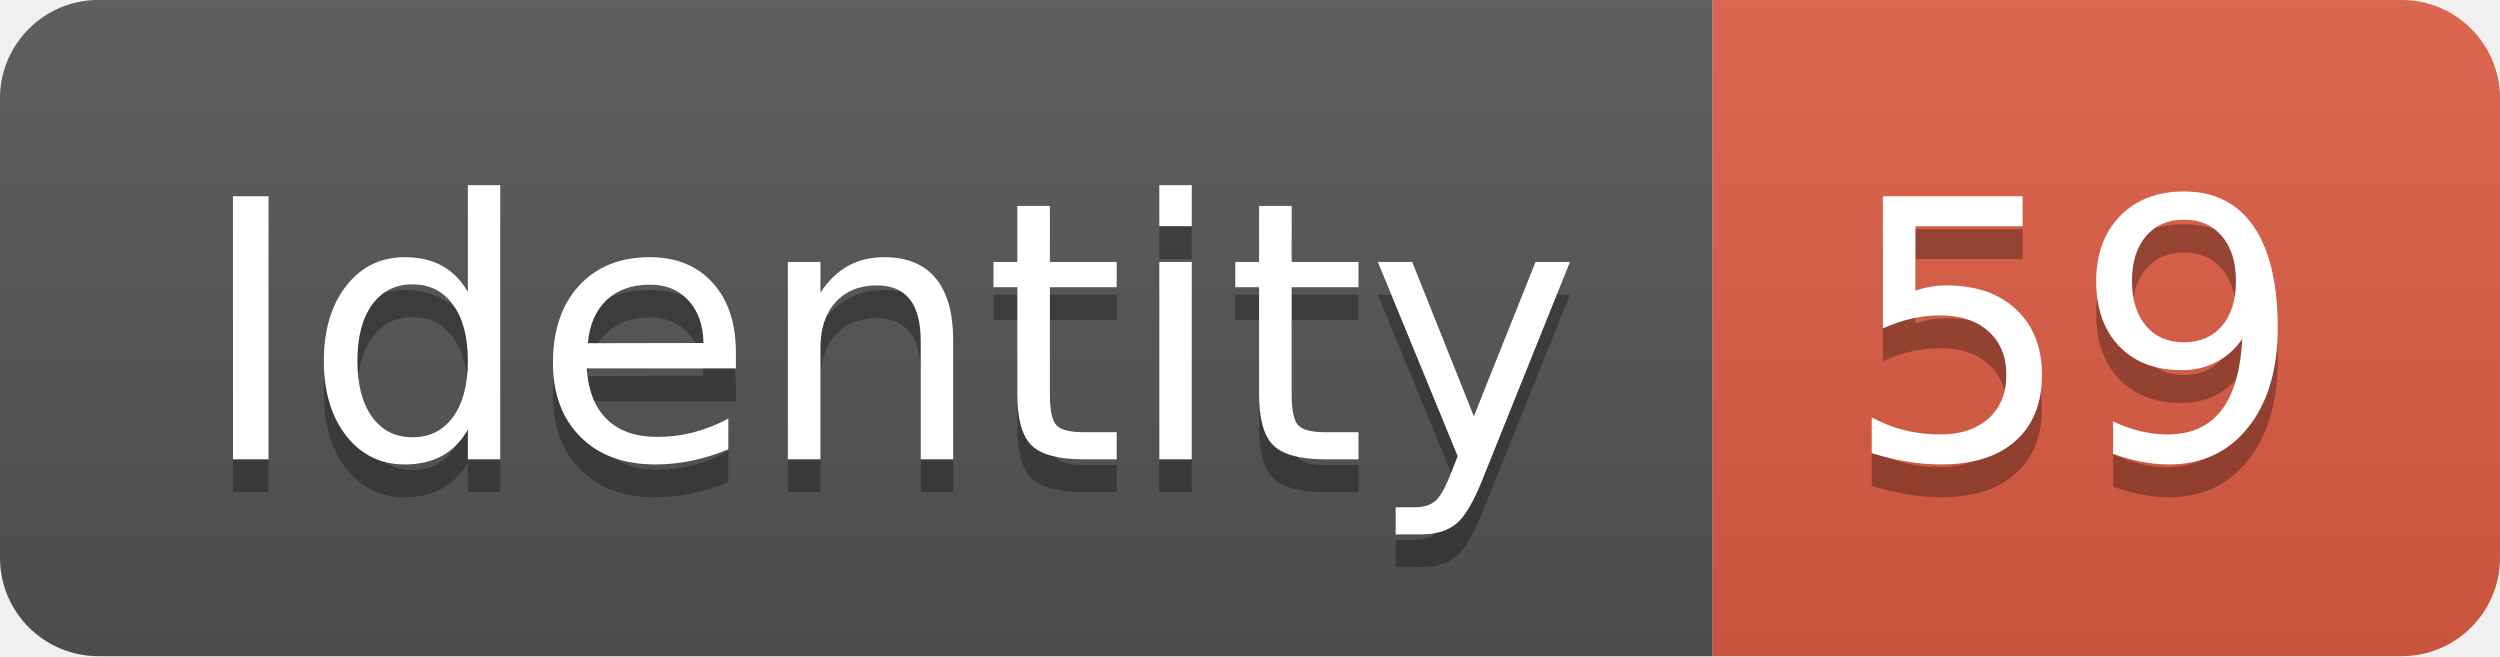
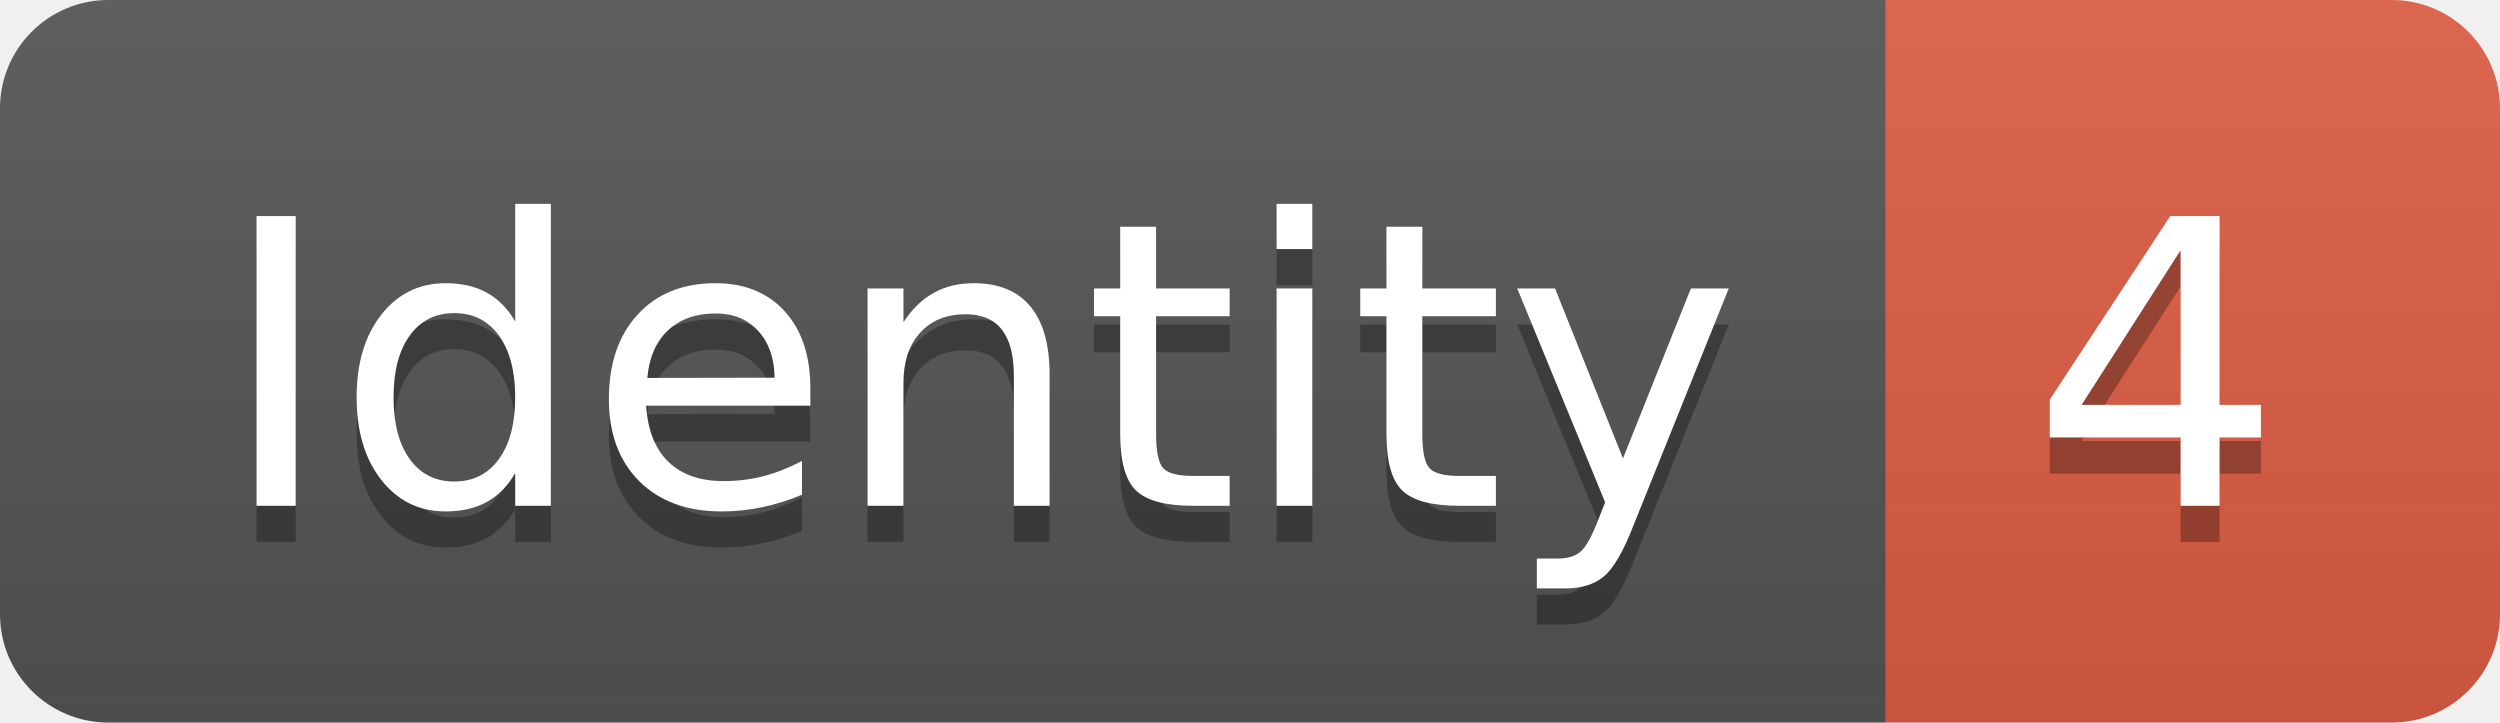
- <svg xmlns="http://www.w3.org/2000/svg" width="76.2" height="20">
+ <svg xmlns="http://www.w3.org/2000/svg" width="69.2" height="20">
  <linearGradient id="smooth" x2="0" y2="100%">
    <stop offset="0" stop-color="#bbb" stop-opacity=".1" />
    <stop offset="1" stop-opacity=".1" />
  </linearGradient>
  <clipPath id="round">
-     <rect width="76.2" height="20" rx="3" fill="#fff" />
+     <rect width="69.2" height="20" rx="3" fill="#fff" />
  </clipPath>
  <g clip-path="url(#round)">
    <rect width="52.2" height="20" fill="#555" />
-     <rect x="52.2" width="24.0" height="20" fill="#e05d44" />
-     <rect width="76.2" height="20" fill="url(#smooth)" />
+     <rect x="52.2" width="17.0" height="20" fill="#e05d44" />
+     <rect width="69.2" height="20" fill="url(#smooth)" />
  </g>
  <g fill="#fff" text-anchor="middle" font-family="DejaVu Sans,Verdana,Geneva,sans-serif" font-size="110">
    <text x="271.0" y="150" fill="#010101" fill-opacity=".3" transform="scale(0.1)" textLength="422.0" lengthAdjust="spacing">Identity</text>
    <text x="271.0" y="140" transform="scale(0.1)" textLength="422.0" lengthAdjust="spacing">Identity</text>
-     <text x="632.0" y="150" fill="#010101" fill-opacity=".3" transform="scale(0.1)" textLength="140.0" lengthAdjust="spacing">59</text>
-     <text x="632.0" y="140" transform="scale(0.1)" textLength="140.0" lengthAdjust="spacing">59</text>
+     <text x="597.0" y="150" fill="#010101" fill-opacity=".3" transform="scale(0.1)" textLength="70.0" lengthAdjust="spacing">4</text>
+     <text x="597.0" y="140" transform="scale(0.1)" textLength="70.0" lengthAdjust="spacing">4</text>
  </g>
</svg>
